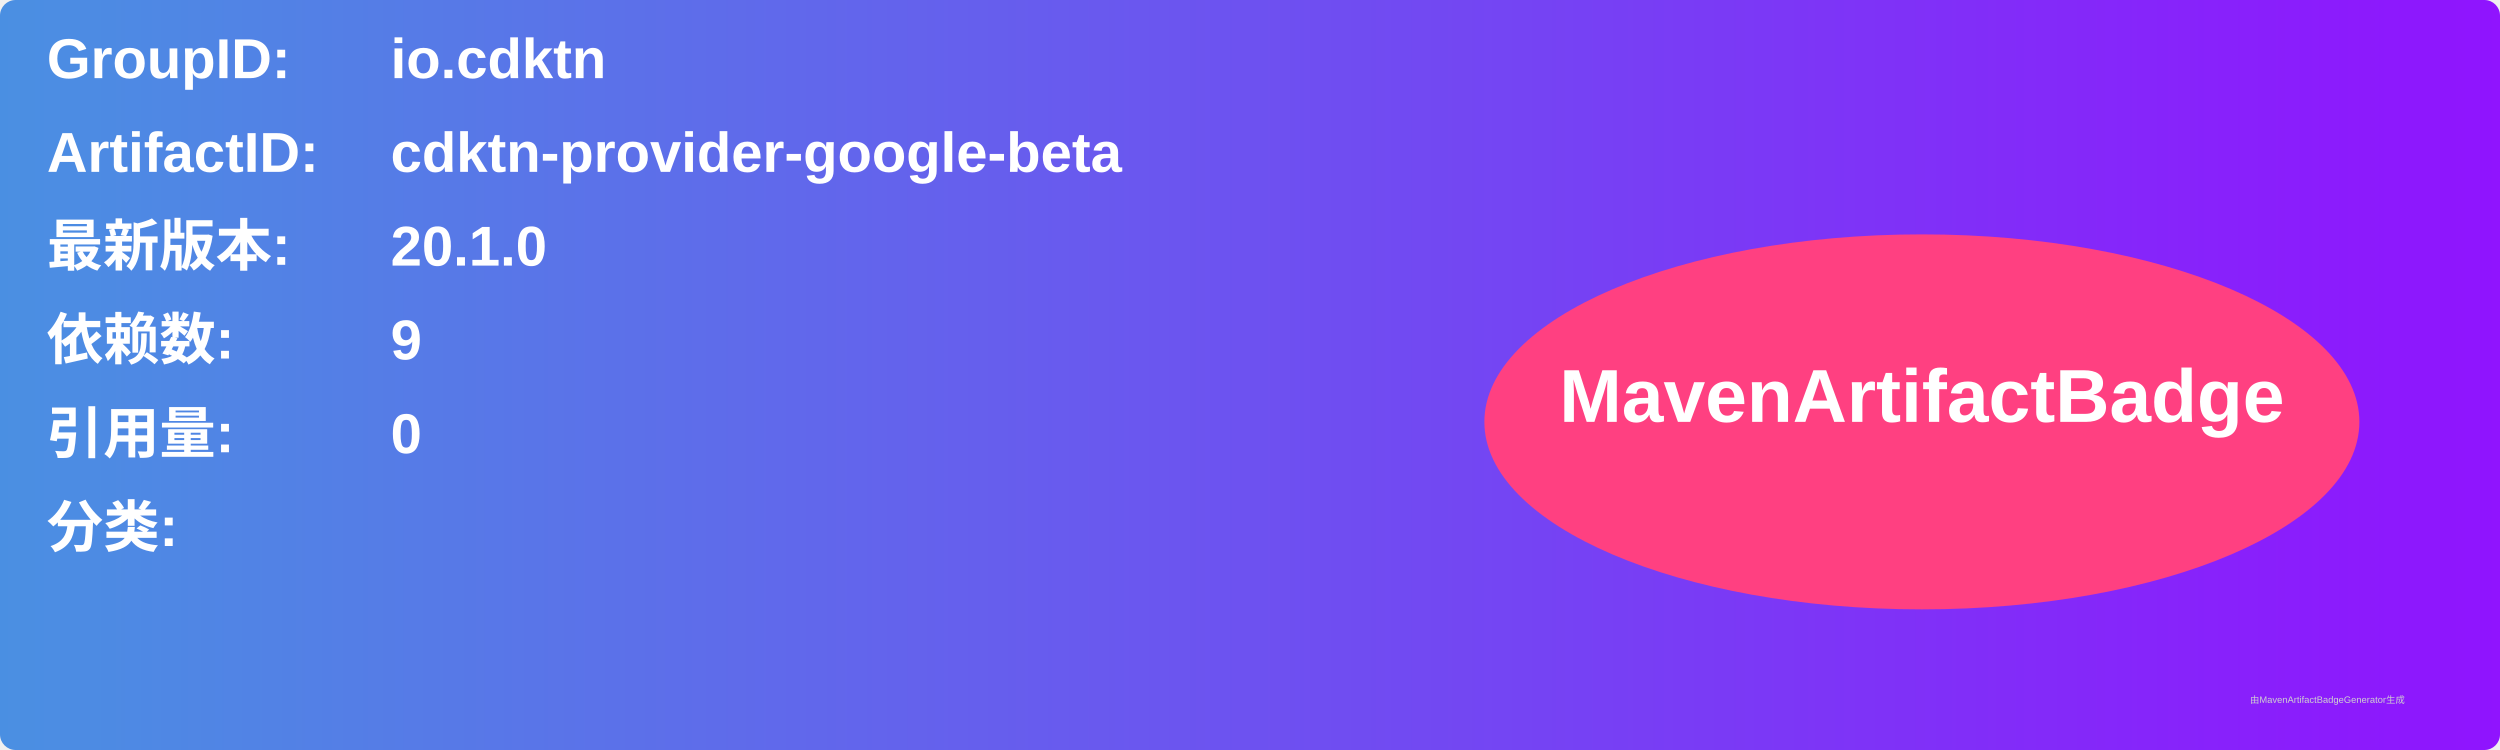
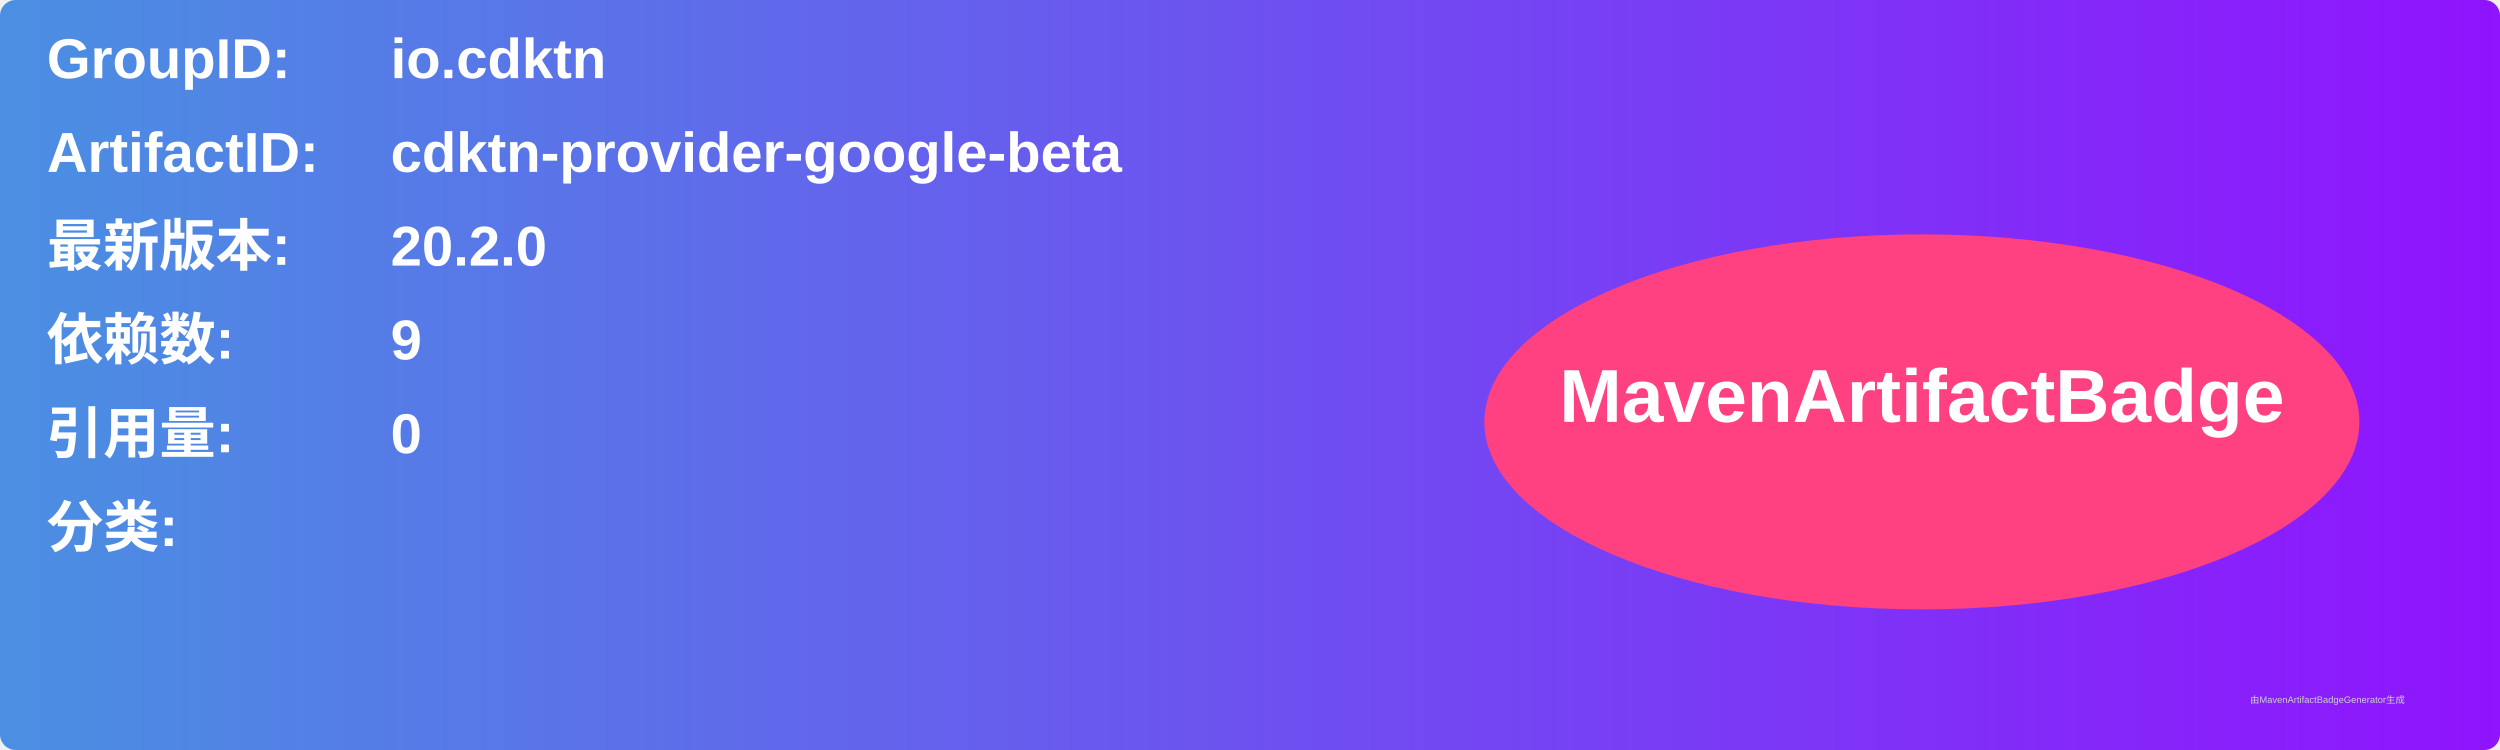
<svg xmlns="http://www.w3.org/2000/svg" width="800" height="240" viewBox="0 0 800 240">
  <linearGradient id="grad" x1="0%" y1="0%" x2="100%" y2="0%">
    <stop offset="0%" stop-color="#4a90e2" />
    <stop offset="100%" stop-color="#9013fe" />
  </linearGradient>
  <rect width="100%" height="100%" rx="5" ry="5" fill="url(#grad)" />
  <g transform="translate(15, 15)">
    <text x="0" y="10" font-family="Arial" font-size="18" fill="white" font-weight="bold" width="260">GroupID:</text>
    <text x="110" y="10" font-family="Arial" font-size="18" fill="white" font-weight="bold" width="460">io.cdktn</text>
    <text x="0" y="40" font-family="Arial" font-size="18" fill="white" font-weight="bold" width="260">ArtifactID:</text>
    <text x="110" y="40" font-family="Arial" font-size="18" fill="white" font-weight="bold" width="460">cdktn-provider-google-beta</text>
    <text x="0" y="70" font-family="Arial" font-size="18" fill="white" font-weight="bold">最新版本:</text>
    <text x="110" y="70" font-family="Arial" font-size="18" fill="white" font-weight="bold">
-       <tspan font-weight="bold">20.1.0</tspan>
+       <tspan font-weight="bold">20.2.0</tspan>
    </text>
    <text x="0" y="100" font-family="Arial" font-size="18" fill="white" font-weight="bold">依赖数: </text>
    <text x="110" y="100" font-family="Arial" font-size="18" fill="white">
      <tspan font-weight="bold">9</tspan>
    </text>
    <text x="0" y="130" font-family="Arial" font-size="18" fill="white" font-weight="bold">引用量: </text>
    <text x="110" y="130" font-family="Arial" font-size="18" fill="white">
      <tspan font-weight="bold">0</tspan>
    </text>
    <text x="0" y="160" font-family="Arial" font-size="18" fill="white" font-weight="bold">分类:</text>
    <text x="10" y="190" font-family="Arial" font-size="10" fill="white">
      <tspan font-weight="bold" />
    </text>
    <ellipse cx="600" cy="120" rx="140" ry="60" fill="#ff4081" />
    <text x="600" y="120" text-anchor="middle" font-family="Arial" font-size="24" fill="white" font-weight="bold">MavenArtifactBadge</text>
  </g>
  <text x="720" y="225" font-family="Arial" font-size="3" fill="#d0d0d0">由MavenArtifactBadgeGenerator生成</text>
</svg>
